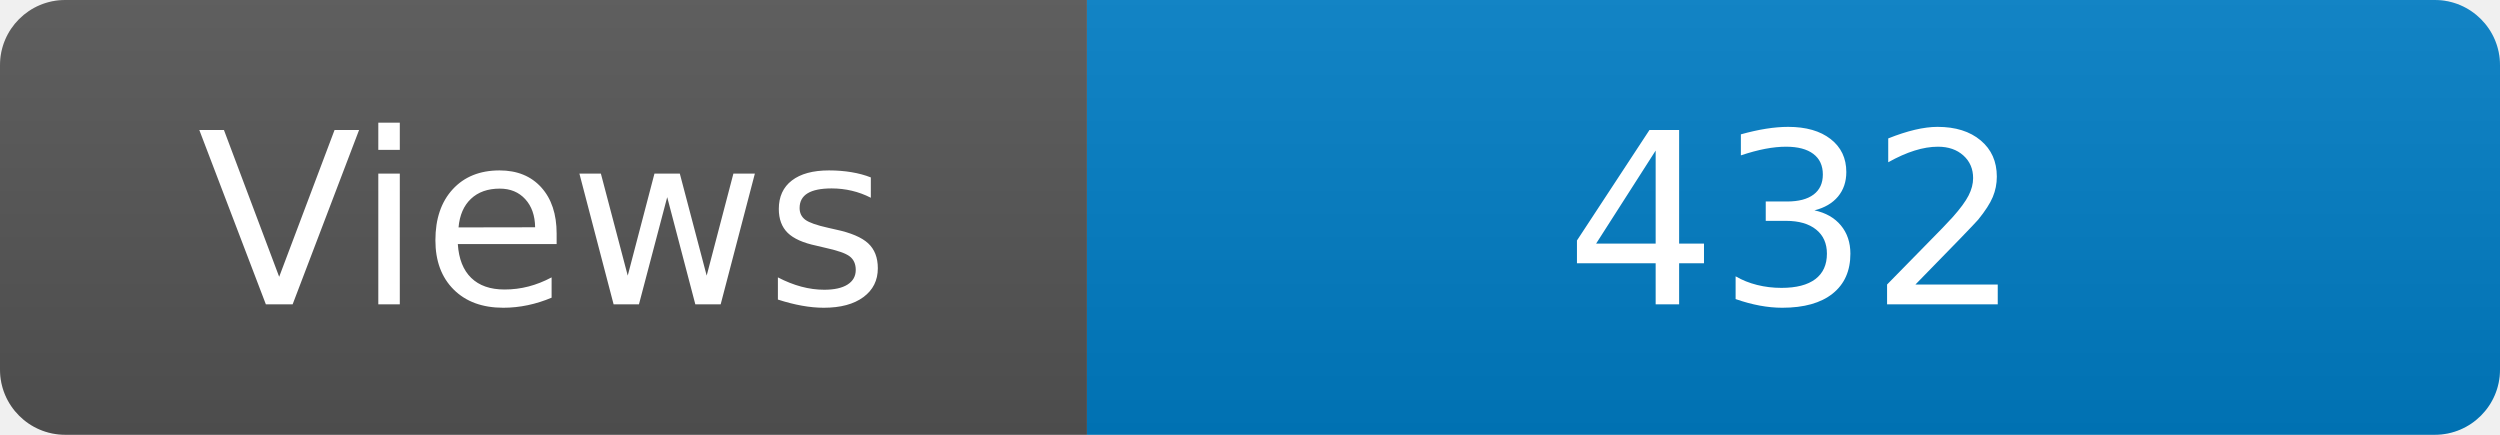
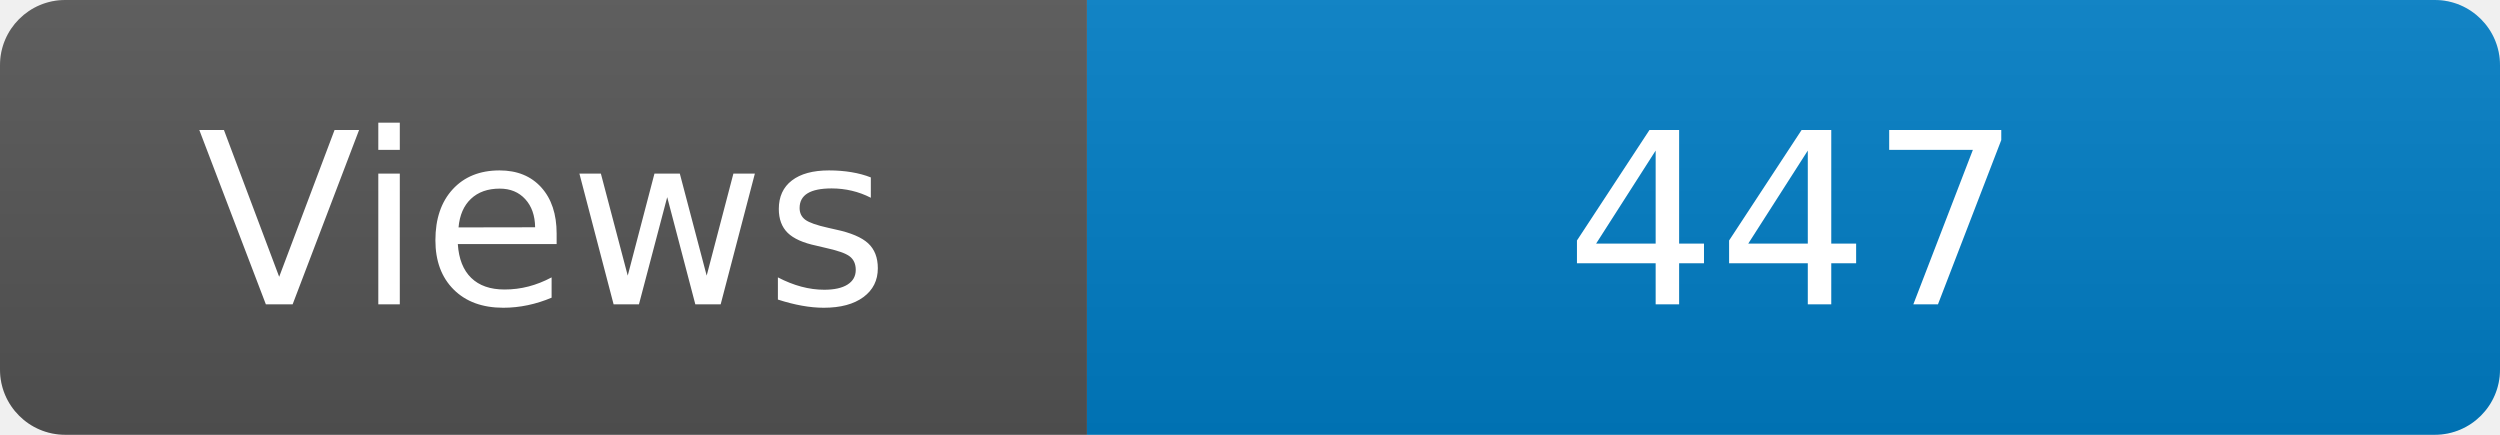
<svg xmlns="http://www.w3.org/2000/svg" width="115" height="20" role="img" aria-label="Maintained?: yes">
  <linearGradient id="s" x2="0" y2="100%">
    <stop offset="0" stop-color="#bbb" stop-opacity=".1" />
    <stop offset="1" stop-opacity=".1" />
  </linearGradient>
  <clipPath id="r">
    <rect width="115" height="20" rx="3" fill="#fff" />
  </clipPath>
  <g clip-path="url(#r)">
    <rect width="50" height="20" fill="#555" />
    <rect x="50" width="160" height="20" fill="#007ec6" />
    <rect width="115" height="20" fill="url(#s)" />
  </g>
  <g fill="#fff" text-anchor="middle" font-family="Verdana,Geneva,DejaVu Sans,sans-serif" font-size="110">
    <text x="250" y="140" transform="scale(.1)" fill="#fff">Views</text>
-     <text x="825" y="140" transform="scale(.1)" fill="#fff">432</text>
+     <text x="825" y="140" transform="scale(.1)" fill="#fff">447</text>
  </g>
</svg>
